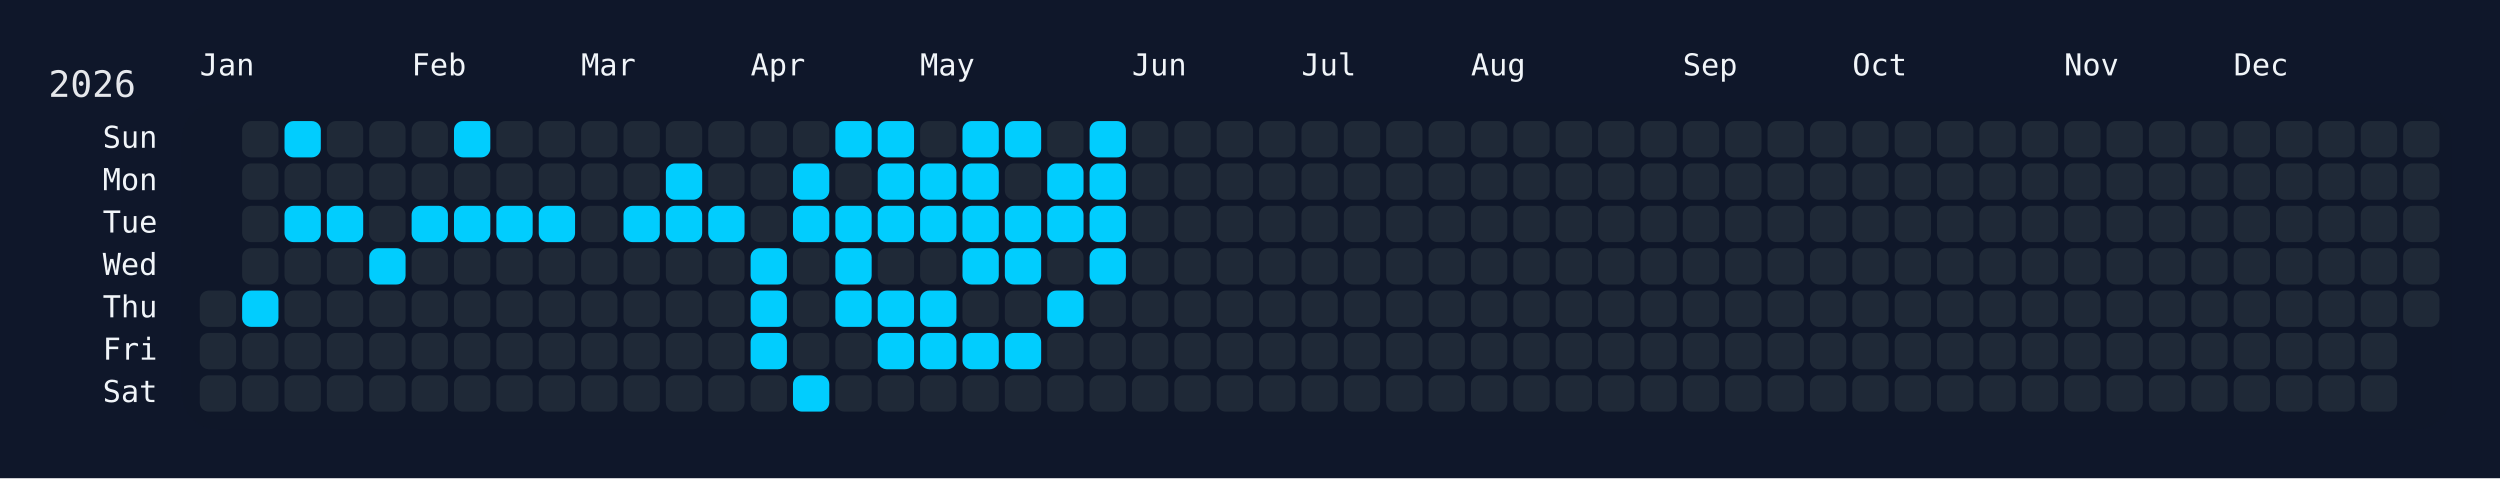
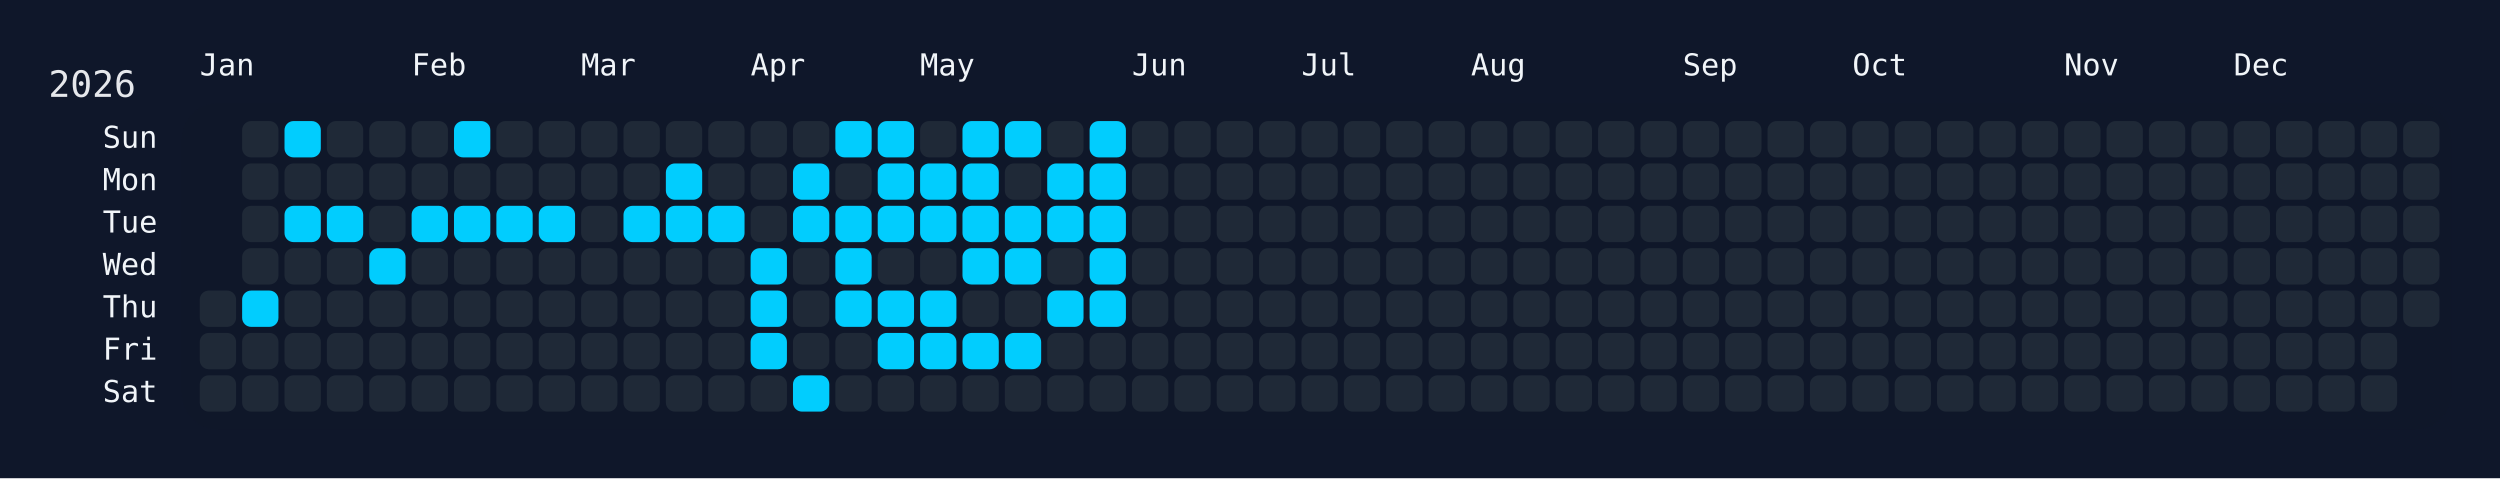
<svg xmlns="http://www.w3.org/2000/svg" width="826" height="158" viewBox="0 0 826 158">
  <rect width="826" height="158" fill="#0f172a" />
  <rect x="60" y="34" width="750" height="108" rx="12" ry="12" fill="rgba(15, 23, 42, 0.8)" />
  <text x="16" y="32" font-size="12" fill="#e5e7eb" font-family="JetBrains Mono, ui-monospace, SFMono-Regular, Menlo, Monaco, Consolas, monospace">2026</text>
  <text x="66" y="18" font-size="10" fill="#f1f5f9" font-family="JetBrains Mono, ui-monospace, SFMono-Regular, Menlo, Monaco, Consolas, monospace" dominant-baseline="hanging">Jan</text>
  <text x="136" y="18" font-size="10" fill="#f1f5f9" font-family="JetBrains Mono, ui-monospace, SFMono-Regular, Menlo, Monaco, Consolas, monospace" dominant-baseline="hanging">Feb</text>
  <text x="192" y="18" font-size="10" fill="#f1f5f9" font-family="JetBrains Mono, ui-monospace, SFMono-Regular, Menlo, Monaco, Consolas, monospace" dominant-baseline="hanging">Mar</text>
  <text x="248" y="18" font-size="10" fill="#f1f5f9" font-family="JetBrains Mono, ui-monospace, SFMono-Regular, Menlo, Monaco, Consolas, monospace" dominant-baseline="hanging">Apr</text>
  <text x="304" y="18" font-size="10" fill="#f1f5f9" font-family="JetBrains Mono, ui-monospace, SFMono-Regular, Menlo, Monaco, Consolas, monospace" dominant-baseline="hanging">May</text>
  <text x="374" y="18" font-size="10" fill="#f1f5f9" font-family="JetBrains Mono, ui-monospace, SFMono-Regular, Menlo, Monaco, Consolas, monospace" dominant-baseline="hanging">Jun</text>
  <text x="430" y="18" font-size="10" fill="#f1f5f9" font-family="JetBrains Mono, ui-monospace, SFMono-Regular, Menlo, Monaco, Consolas, monospace" dominant-baseline="hanging">Jul</text>
  <text x="486" y="18" font-size="10" fill="#f1f5f9" font-family="JetBrains Mono, ui-monospace, SFMono-Regular, Menlo, Monaco, Consolas, monospace" dominant-baseline="hanging">Aug</text>
  <text x="556" y="18" font-size="10" fill="#f1f5f9" font-family="JetBrains Mono, ui-monospace, SFMono-Regular, Menlo, Monaco, Consolas, monospace" dominant-baseline="hanging">Sep</text>
  <text x="612" y="18" font-size="10" fill="#f1f5f9" font-family="JetBrains Mono, ui-monospace, SFMono-Regular, Menlo, Monaco, Consolas, monospace" dominant-baseline="hanging">Oct</text>
  <text x="682" y="18" font-size="10" fill="#f1f5f9" font-family="JetBrains Mono, ui-monospace, SFMono-Regular, Menlo, Monaco, Consolas, monospace" dominant-baseline="hanging">Nov</text>
  <text x="738" y="18" font-size="10" fill="#f1f5f9" font-family="JetBrains Mono, ui-monospace, SFMono-Regular, Menlo, Monaco, Consolas, monospace" dominant-baseline="hanging">Dec</text>
  <text x="52" y="46.0" font-size="10" fill="#f1f5f9" font-family="JetBrains Mono, ui-monospace, SFMono-Regular, Menlo, Monaco, Consolas, monospace" text-anchor="end" dominant-baseline="middle">Sun</text>
  <text x="52" y="60.0" font-size="10" fill="#f1f5f9" font-family="JetBrains Mono, ui-monospace, SFMono-Regular, Menlo, Monaco, Consolas, monospace" text-anchor="end" dominant-baseline="middle">Mon</text>
  <text x="52" y="74.0" font-size="10" fill="#f1f5f9" font-family="JetBrains Mono, ui-monospace, SFMono-Regular, Menlo, Monaco, Consolas, monospace" text-anchor="end" dominant-baseline="middle">Tue</text>
  <text x="52" y="88.0" font-size="10" fill="#f1f5f9" font-family="JetBrains Mono, ui-monospace, SFMono-Regular, Menlo, Monaco, Consolas, monospace" text-anchor="end" dominant-baseline="middle">Wed</text>
  <text x="52" y="102.0" font-size="10" fill="#f1f5f9" font-family="JetBrains Mono, ui-monospace, SFMono-Regular, Menlo, Monaco, Consolas, monospace" text-anchor="end" dominant-baseline="middle">Thu</text>
  <text x="52" y="116.0" font-size="10" fill="#f1f5f9" font-family="JetBrains Mono, ui-monospace, SFMono-Regular, Menlo, Monaco, Consolas, monospace" text-anchor="end" dominant-baseline="middle">Fri</text>
  <text x="52" y="130.0" font-size="10" fill="#f1f5f9" font-family="JetBrains Mono, ui-monospace, SFMono-Regular, Menlo, Monaco, Consolas, monospace" text-anchor="end" dominant-baseline="middle">Sat</text>
  <g transform="translate(66,40)">
    <rect x="0" y="56" width="12" height="12" rx="3" ry="3" fill="#1f2937" data-date="2026-01-01" />
    <rect x="0" y="70" width="12" height="12" rx="3" ry="3" fill="#1f2937" data-date="2026-01-02" />
    <rect x="0" y="84" width="12" height="12" rx="3" ry="3" fill="#1f2937" data-date="2026-01-03" />
    <rect x="14" y="0" width="12" height="12" rx="3" ry="3" fill="#1f2937" data-date="2026-01-04" />
    <rect x="14" y="14" width="12" height="12" rx="3" ry="3" fill="#1f2937" data-date="2026-01-05" />
    <rect x="14" y="28" width="12" height="12" rx="3" ry="3" fill="#1f2937" data-date="2026-01-06" />
    <rect x="14" y="42" width="12" height="12" rx="3" ry="3" fill="#1f2937" data-date="2026-01-07" />
    <rect x="14" y="56" width="12" height="12" rx="3" ry="3" fill="#01cdfe" data-date="2026-01-08" />
    <rect x="14" y="70" width="12" height="12" rx="3" ry="3" fill="#1f2937" data-date="2026-01-09" />
    <rect x="14" y="84" width="12" height="12" rx="3" ry="3" fill="#1f2937" data-date="2026-01-10" />
    <rect x="28" y="0" width="12" height="12" rx="3" ry="3" fill="#01cdfe" data-date="2026-01-11" />
    <rect x="28" y="14" width="12" height="12" rx="3" ry="3" fill="#1f2937" data-date="2026-01-12" />
    <rect x="28" y="28" width="12" height="12" rx="3" ry="3" fill="#01cdfe" data-date="2026-01-13" />
    <rect x="28" y="42" width="12" height="12" rx="3" ry="3" fill="#1f2937" data-date="2026-01-14" />
    <rect x="28" y="56" width="12" height="12" rx="3" ry="3" fill="#1f2937" data-date="2026-01-15" />
    <rect x="28" y="70" width="12" height="12" rx="3" ry="3" fill="#1f2937" data-date="2026-01-16" />
    <rect x="28" y="84" width="12" height="12" rx="3" ry="3" fill="#1f2937" data-date="2026-01-17" />
    <rect x="42" y="0" width="12" height="12" rx="3" ry="3" fill="#1f2937" data-date="2026-01-18" />
    <rect x="42" y="14" width="12" height="12" rx="3" ry="3" fill="#1f2937" data-date="2026-01-19" />
    <rect x="42" y="28" width="12" height="12" rx="3" ry="3" fill="#01cdfe" data-date="2026-01-20" />
    <rect x="42" y="42" width="12" height="12" rx="3" ry="3" fill="#1f2937" data-date="2026-01-21" />
    <rect x="42" y="56" width="12" height="12" rx="3" ry="3" fill="#1f2937" data-date="2026-01-22" />
    <rect x="42" y="70" width="12" height="12" rx="3" ry="3" fill="#1f2937" data-date="2026-01-23" />
    <rect x="42" y="84" width="12" height="12" rx="3" ry="3" fill="#1f2937" data-date="2026-01-24" />
    <rect x="56" y="0" width="12" height="12" rx="3" ry="3" fill="#1f2937" data-date="2026-01-25" />
    <rect x="56" y="14" width="12" height="12" rx="3" ry="3" fill="#1f2937" data-date="2026-01-26" />
    <rect x="56" y="28" width="12" height="12" rx="3" ry="3" fill="#1f2937" data-date="2026-01-27" />
    <rect x="56" y="42" width="12" height="12" rx="3" ry="3" fill="#01cdfe" data-date="2026-01-28" />
    <rect x="56" y="56" width="12" height="12" rx="3" ry="3" fill="#1f2937" data-date="2026-01-29" />
    <rect x="56" y="70" width="12" height="12" rx="3" ry="3" fill="#1f2937" data-date="2026-01-30" />
    <rect x="56" y="84" width="12" height="12" rx="3" ry="3" fill="#1f2937" data-date="2026-01-31" />
    <rect x="70" y="0" width="12" height="12" rx="3" ry="3" fill="#1f2937" data-date="2026-02-01" />
    <rect x="70" y="14" width="12" height="12" rx="3" ry="3" fill="#1f2937" data-date="2026-02-02" />
    <rect x="70" y="28" width="12" height="12" rx="3" ry="3" fill="#01cdfe" data-date="2026-02-03" />
    <rect x="70" y="42" width="12" height="12" rx="3" ry="3" fill="#1f2937" data-date="2026-02-04" />
    <rect x="70" y="56" width="12" height="12" rx="3" ry="3" fill="#1f2937" data-date="2026-02-05" />
    <rect x="70" y="70" width="12" height="12" rx="3" ry="3" fill="#1f2937" data-date="2026-02-06" />
    <rect x="70" y="84" width="12" height="12" rx="3" ry="3" fill="#1f2937" data-date="2026-02-07" />
    <rect x="84" y="0" width="12" height="12" rx="3" ry="3" fill="#01cdfe" data-date="2026-02-08" />
    <rect x="84" y="14" width="12" height="12" rx="3" ry="3" fill="#1f2937" data-date="2026-02-09" />
    <rect x="84" y="28" width="12" height="12" rx="3" ry="3" fill="#01cdfe" data-date="2026-02-10" />
    <rect x="84" y="42" width="12" height="12" rx="3" ry="3" fill="#1f2937" data-date="2026-02-11" />
    <rect x="84" y="56" width="12" height="12" rx="3" ry="3" fill="#1f2937" data-date="2026-02-12" />
    <rect x="84" y="70" width="12" height="12" rx="3" ry="3" fill="#1f2937" data-date="2026-02-13" />
    <rect x="84" y="84" width="12" height="12" rx="3" ry="3" fill="#1f2937" data-date="2026-02-14" />
    <rect x="98" y="0" width="12" height="12" rx="3" ry="3" fill="#1f2937" data-date="2026-02-15" />
    <rect x="98" y="14" width="12" height="12" rx="3" ry="3" fill="#1f2937" data-date="2026-02-16" />
    <rect x="98" y="28" width="12" height="12" rx="3" ry="3" fill="#01cdfe" data-date="2026-02-17" />
    <rect x="98" y="42" width="12" height="12" rx="3" ry="3" fill="#1f2937" data-date="2026-02-18" />
    <rect x="98" y="56" width="12" height="12" rx="3" ry="3" fill="#1f2937" data-date="2026-02-19" />
    <rect x="98" y="70" width="12" height="12" rx="3" ry="3" fill="#1f2937" data-date="2026-02-20" />
    <rect x="98" y="84" width="12" height="12" rx="3" ry="3" fill="#1f2937" data-date="2026-02-21" />
    <rect x="112" y="0" width="12" height="12" rx="3" ry="3" fill="#1f2937" data-date="2026-02-22" />
    <rect x="112" y="14" width="12" height="12" rx="3" ry="3" fill="#1f2937" data-date="2026-02-23" />
    <rect x="112" y="28" width="12" height="12" rx="3" ry="3" fill="#01cdfe" data-date="2026-02-24" />
    <rect x="112" y="42" width="12" height="12" rx="3" ry="3" fill="#1f2937" data-date="2026-02-25" />
    <rect x="112" y="56" width="12" height="12" rx="3" ry="3" fill="#1f2937" data-date="2026-02-26" />
    <rect x="112" y="70" width="12" height="12" rx="3" ry="3" fill="#1f2937" data-date="2026-02-27" />
    <rect x="112" y="84" width="12" height="12" rx="3" ry="3" fill="#1f2937" data-date="2026-02-28" />
    <rect x="126" y="0" width="12" height="12" rx="3" ry="3" fill="#1f2937" data-date="2026-03-01" />
    <rect x="126" y="14" width="12" height="12" rx="3" ry="3" fill="#1f2937" data-date="2026-03-02" />
    <rect x="126" y="28" width="12" height="12" rx="3" ry="3" fill="#1f2937" data-date="2026-03-03" />
    <rect x="126" y="42" width="12" height="12" rx="3" ry="3" fill="#1f2937" data-date="2026-03-04" />
    <rect x="126" y="56" width="12" height="12" rx="3" ry="3" fill="#1f2937" data-date="2026-03-05" />
    <rect x="126" y="70" width="12" height="12" rx="3" ry="3" fill="#1f2937" data-date="2026-03-06" />
    <rect x="126" y="84" width="12" height="12" rx="3" ry="3" fill="#1f2937" data-date="2026-03-07" />
    <rect x="140" y="0" width="12" height="12" rx="3" ry="3" fill="#1f2937" data-date="2026-03-08" />
    <rect x="140" y="14" width="12" height="12" rx="3" ry="3" fill="#1f2937" data-date="2026-03-09" />
    <rect x="140" y="28" width="12" height="12" rx="3" ry="3" fill="#01cdfe" data-date="2026-03-10" />
    <rect x="140" y="42" width="12" height="12" rx="3" ry="3" fill="#1f2937" data-date="2026-03-11" />
    <rect x="140" y="56" width="12" height="12" rx="3" ry="3" fill="#1f2937" data-date="2026-03-12" />
    <rect x="140" y="70" width="12" height="12" rx="3" ry="3" fill="#1f2937" data-date="2026-03-13" />
    <rect x="140" y="84" width="12" height="12" rx="3" ry="3" fill="#1f2937" data-date="2026-03-14" />
    <rect x="154" y="0" width="12" height="12" rx="3" ry="3" fill="#1f2937" data-date="2026-03-15" />
    <rect x="154" y="14" width="12" height="12" rx="3" ry="3" fill="#01cdfe" data-date="2026-03-16" />
    <rect x="154" y="28" width="12" height="12" rx="3" ry="3" fill="#01cdfe" data-date="2026-03-17" />
    <rect x="154" y="42" width="12" height="12" rx="3" ry="3" fill="#1f2937" data-date="2026-03-18" />
    <rect x="154" y="56" width="12" height="12" rx="3" ry="3" fill="#1f2937" data-date="2026-03-19" />
    <rect x="154" y="70" width="12" height="12" rx="3" ry="3" fill="#1f2937" data-date="2026-03-20" />
    <rect x="154" y="84" width="12" height="12" rx="3" ry="3" fill="#1f2937" data-date="2026-03-21" />
    <rect x="168" y="0" width="12" height="12" rx="3" ry="3" fill="#1f2937" data-date="2026-03-22" />
    <rect x="168" y="14" width="12" height="12" rx="3" ry="3" fill="#1f2937" data-date="2026-03-23" />
    <rect x="168" y="28" width="12" height="12" rx="3" ry="3" fill="#01cdfe" data-date="2026-03-24" />
    <rect x="168" y="42" width="12" height="12" rx="3" ry="3" fill="#1f2937" data-date="2026-03-25" />
    <rect x="168" y="56" width="12" height="12" rx="3" ry="3" fill="#1f2937" data-date="2026-03-26" />
    <rect x="168" y="70" width="12" height="12" rx="3" ry="3" fill="#1f2937" data-date="2026-03-27" />
    <rect x="168" y="84" width="12" height="12" rx="3" ry="3" fill="#1f2937" data-date="2026-03-28" />
    <rect x="182" y="0" width="12" height="12" rx="3" ry="3" fill="#1f2937" data-date="2026-03-29" />
    <rect x="182" y="14" width="12" height="12" rx="3" ry="3" fill="#1f2937" data-date="2026-03-30" />
    <rect x="182" y="28" width="12" height="12" rx="3" ry="3" fill="#1f2937" data-date="2026-03-31" />
    <rect x="182" y="42" width="12" height="12" rx="3" ry="3" fill="#01cdfe" data-date="2026-04-01" />
    <rect x="182" y="56" width="12" height="12" rx="3" ry="3" fill="#01cdfe" data-date="2026-04-02" />
    <rect x="182" y="70" width="12" height="12" rx="3" ry="3" fill="#01cdfe" data-date="2026-04-03" />
    <rect x="182" y="84" width="12" height="12" rx="3" ry="3" fill="#1f2937" data-date="2026-04-04" />
    <rect x="196" y="0" width="12" height="12" rx="3" ry="3" fill="#1f2937" data-date="2026-04-05" />
    <rect x="196" y="14" width="12" height="12" rx="3" ry="3" fill="#01cdfe" data-date="2026-04-06" />
    <rect x="196" y="28" width="12" height="12" rx="3" ry="3" fill="#01cdfe" data-date="2026-04-07" />
    <rect x="196" y="42" width="12" height="12" rx="3" ry="3" fill="#1f2937" data-date="2026-04-08" />
    <rect x="196" y="56" width="12" height="12" rx="3" ry="3" fill="#1f2937" data-date="2026-04-09" />
    <rect x="196" y="70" width="12" height="12" rx="3" ry="3" fill="#1f2937" data-date="2026-04-10" />
    <rect x="196" y="84" width="12" height="12" rx="3" ry="3" fill="#01cdfe" data-date="2026-04-11" />
    <rect x="210" y="0" width="12" height="12" rx="3" ry="3" fill="#01cdfe" data-date="2026-04-12" />
    <rect x="210" y="14" width="12" height="12" rx="3" ry="3" fill="#1f2937" data-date="2026-04-13" />
    <rect x="210" y="28" width="12" height="12" rx="3" ry="3" fill="#01cdfe" data-date="2026-04-14" />
    <rect x="210" y="42" width="12" height="12" rx="3" ry="3" fill="#01cdfe" data-date="2026-04-15" />
    <rect x="210" y="56" width="12" height="12" rx="3" ry="3" fill="#01cdfe" data-date="2026-04-16" />
    <rect x="210" y="70" width="12" height="12" rx="3" ry="3" fill="#1f2937" data-date="2026-04-17" />
    <rect x="210" y="84" width="12" height="12" rx="3" ry="3" fill="#1f2937" data-date="2026-04-18" />
    <rect x="224" y="0" width="12" height="12" rx="3" ry="3" fill="#01cdfe" data-date="2026-04-19" />
    <rect x="224" y="14" width="12" height="12" rx="3" ry="3" fill="#01cdfe" data-date="2026-04-20" />
    <rect x="224" y="28" width="12" height="12" rx="3" ry="3" fill="#01cdfe" data-date="2026-04-21" />
    <rect x="224" y="42" width="12" height="12" rx="3" ry="3" fill="#1f2937" data-date="2026-04-22" />
    <rect x="224" y="56" width="12" height="12" rx="3" ry="3" fill="#01cdfe" data-date="2026-04-23" />
    <rect x="224" y="70" width="12" height="12" rx="3" ry="3" fill="#01cdfe" data-date="2026-04-24" />
    <rect x="224" y="84" width="12" height="12" rx="3" ry="3" fill="#1f2937" data-date="2026-04-25" />
    <rect x="238" y="0" width="12" height="12" rx="3" ry="3" fill="#1f2937" data-date="2026-04-26" />
    <rect x="238" y="14" width="12" height="12" rx="3" ry="3" fill="#01cdfe" data-date="2026-04-27" />
    <rect x="238" y="28" width="12" height="12" rx="3" ry="3" fill="#01cdfe" data-date="2026-04-28" />
    <rect x="238" y="42" width="12" height="12" rx="3" ry="3" fill="#1f2937" data-date="2026-04-29" />
    <rect x="238" y="56" width="12" height="12" rx="3" ry="3" fill="#01cdfe" data-date="2026-04-30" />
    <rect x="238" y="70" width="12" height="12" rx="3" ry="3" fill="#01cdfe" data-date="2026-05-01" />
    <rect x="238" y="84" width="12" height="12" rx="3" ry="3" fill="#1f2937" data-date="2026-05-02" />
    <rect x="252" y="0" width="12" height="12" rx="3" ry="3" fill="#01cdfe" data-date="2026-05-03" />
    <rect x="252" y="14" width="12" height="12" rx="3" ry="3" fill="#01cdfe" data-date="2026-05-04" />
    <rect x="252" y="28" width="12" height="12" rx="3" ry="3" fill="#01cdfe" data-date="2026-05-05" />
    <rect x="252" y="42" width="12" height="12" rx="3" ry="3" fill="#01cdfe" data-date="2026-05-06" />
    <rect x="252" y="56" width="12" height="12" rx="3" ry="3" fill="#1f2937" data-date="2026-05-07" />
    <rect x="252" y="70" width="12" height="12" rx="3" ry="3" fill="#01cdfe" data-date="2026-05-08" />
    <rect x="252" y="84" width="12" height="12" rx="3" ry="3" fill="#1f2937" data-date="2026-05-09" />
    <rect x="266" y="0" width="12" height="12" rx="3" ry="3" fill="#01cdfe" data-date="2026-05-10" />
    <rect x="266" y="14" width="12" height="12" rx="3" ry="3" fill="#1f2937" data-date="2026-05-11" />
    <rect x="266" y="28" width="12" height="12" rx="3" ry="3" fill="#01cdfe" data-date="2026-05-12" />
    <rect x="266" y="42" width="12" height="12" rx="3" ry="3" fill="#01cdfe" data-date="2026-05-13" />
    <rect x="266" y="56" width="12" height="12" rx="3" ry="3" fill="#1f2937" data-date="2026-05-14" />
    <rect x="266" y="70" width="12" height="12" rx="3" ry="3" fill="#01cdfe" data-date="2026-05-15" />
    <rect x="266" y="84" width="12" height="12" rx="3" ry="3" fill="#1f2937" data-date="2026-05-16" />
    <rect x="280" y="0" width="12" height="12" rx="3" ry="3" fill="#1f2937" data-date="2026-05-17" />
    <rect x="280" y="14" width="12" height="12" rx="3" ry="3" fill="#01cdfe" data-date="2026-05-18" />
    <rect x="280" y="28" width="12" height="12" rx="3" ry="3" fill="#01cdfe" data-date="2026-05-19" />
    <rect x="280" y="42" width="12" height="12" rx="3" ry="3" fill="#1f2937" data-date="2026-05-20" />
    <rect x="280" y="56" width="12" height="12" rx="3" ry="3" fill="#01cdfe" data-date="2026-05-21" />
    <rect x="280" y="70" width="12" height="12" rx="3" ry="3" fill="#1f2937" data-date="2026-05-22" />
    <rect x="280" y="84" width="12" height="12" rx="3" ry="3" fill="#1f2937" data-date="2026-05-23" />
    <rect x="294" y="0" width="12" height="12" rx="3" ry="3" fill="#01cdfe" data-date="2026-05-24" />
    <rect x="294" y="14" width="12" height="12" rx="3" ry="3" fill="#01cdfe" data-date="2026-05-25" />
    <rect x="294" y="28" width="12" height="12" rx="3" ry="3" fill="#01cdfe" data-date="2026-05-26" />
    <rect x="294" y="42" width="12" height="12" rx="3" ry="3" fill="#01cdfe" data-date="2026-05-27" />
-     <rect x="294" y="56" width="12" height="12" rx="3" ry="3" fill="#1f2937" data-date="2026-05-28" />
+     <rect x="294" y="56" width="12" height="12" rx="3" ry="3" fill="#01cdfe" data-date="2026-05-28" />
    <rect x="294" y="70" width="12" height="12" rx="3" ry="3" fill="#1f2937" data-date="2026-05-29" />
    <rect x="294" y="84" width="12" height="12" rx="3" ry="3" fill="#1f2937" data-date="2026-05-30" />
    <rect x="308" y="0" width="12" height="12" rx="3" ry="3" fill="#1f2937" data-date="2026-05-31" />
    <rect x="308" y="14" width="12" height="12" rx="3" ry="3" fill="#1f2937" data-date="2026-06-01" />
    <rect x="308" y="28" width="12" height="12" rx="3" ry="3" fill="#1f2937" data-date="2026-06-02" />
    <rect x="308" y="42" width="12" height="12" rx="3" ry="3" fill="#1f2937" data-date="2026-06-03" />
    <rect x="308" y="56" width="12" height="12" rx="3" ry="3" fill="#1f2937" data-date="2026-06-04" />
    <rect x="308" y="70" width="12" height="12" rx="3" ry="3" fill="#1f2937" data-date="2026-06-05" />
    <rect x="308" y="84" width="12" height="12" rx="3" ry="3" fill="#1f2937" data-date="2026-06-06" />
    <rect x="322" y="0" width="12" height="12" rx="3" ry="3" fill="#1f2937" data-date="2026-06-07" />
    <rect x="322" y="14" width="12" height="12" rx="3" ry="3" fill="#1f2937" data-date="2026-06-08" />
    <rect x="322" y="28" width="12" height="12" rx="3" ry="3" fill="#1f2937" data-date="2026-06-09" />
    <rect x="322" y="42" width="12" height="12" rx="3" ry="3" fill="#1f2937" data-date="2026-06-10" />
    <rect x="322" y="56" width="12" height="12" rx="3" ry="3" fill="#1f2937" data-date="2026-06-11" />
    <rect x="322" y="70" width="12" height="12" rx="3" ry="3" fill="#1f2937" data-date="2026-06-12" />
    <rect x="322" y="84" width="12" height="12" rx="3" ry="3" fill="#1f2937" data-date="2026-06-13" />
    <rect x="336" y="0" width="12" height="12" rx="3" ry="3" fill="#1f2937" data-date="2026-06-14" />
    <rect x="336" y="14" width="12" height="12" rx="3" ry="3" fill="#1f2937" data-date="2026-06-15" />
    <rect x="336" y="28" width="12" height="12" rx="3" ry="3" fill="#1f2937" data-date="2026-06-16" />
    <rect x="336" y="42" width="12" height="12" rx="3" ry="3" fill="#1f2937" data-date="2026-06-17" />
    <rect x="336" y="56" width="12" height="12" rx="3" ry="3" fill="#1f2937" data-date="2026-06-18" />
    <rect x="336" y="70" width="12" height="12" rx="3" ry="3" fill="#1f2937" data-date="2026-06-19" />
    <rect x="336" y="84" width="12" height="12" rx="3" ry="3" fill="#1f2937" data-date="2026-06-20" />
    <rect x="350" y="0" width="12" height="12" rx="3" ry="3" fill="#1f2937" data-date="2026-06-21" />
    <rect x="350" y="14" width="12" height="12" rx="3" ry="3" fill="#1f2937" data-date="2026-06-22" />
    <rect x="350" y="28" width="12" height="12" rx="3" ry="3" fill="#1f2937" data-date="2026-06-23" />
    <rect x="350" y="42" width="12" height="12" rx="3" ry="3" fill="#1f2937" data-date="2026-06-24" />
    <rect x="350" y="56" width="12" height="12" rx="3" ry="3" fill="#1f2937" data-date="2026-06-25" />
    <rect x="350" y="70" width="12" height="12" rx="3" ry="3" fill="#1f2937" data-date="2026-06-26" />
    <rect x="350" y="84" width="12" height="12" rx="3" ry="3" fill="#1f2937" data-date="2026-06-27" />
    <rect x="364" y="0" width="12" height="12" rx="3" ry="3" fill="#1f2937" data-date="2026-06-28" />
    <rect x="364" y="14" width="12" height="12" rx="3" ry="3" fill="#1f2937" data-date="2026-06-29" />
    <rect x="364" y="28" width="12" height="12" rx="3" ry="3" fill="#1f2937" data-date="2026-06-30" />
    <rect x="364" y="42" width="12" height="12" rx="3" ry="3" fill="#1f2937" data-date="2026-07-01" />
    <rect x="364" y="56" width="12" height="12" rx="3" ry="3" fill="#1f2937" data-date="2026-07-02" />
    <rect x="364" y="70" width="12" height="12" rx="3" ry="3" fill="#1f2937" data-date="2026-07-03" />
    <rect x="364" y="84" width="12" height="12" rx="3" ry="3" fill="#1f2937" data-date="2026-07-04" />
    <rect x="378" y="0" width="12" height="12" rx="3" ry="3" fill="#1f2937" data-date="2026-07-05" />
    <rect x="378" y="14" width="12" height="12" rx="3" ry="3" fill="#1f2937" data-date="2026-07-06" />
    <rect x="378" y="28" width="12" height="12" rx="3" ry="3" fill="#1f2937" data-date="2026-07-07" />
    <rect x="378" y="42" width="12" height="12" rx="3" ry="3" fill="#1f2937" data-date="2026-07-08" />
    <rect x="378" y="56" width="12" height="12" rx="3" ry="3" fill="#1f2937" data-date="2026-07-09" />
    <rect x="378" y="70" width="12" height="12" rx="3" ry="3" fill="#1f2937" data-date="2026-07-10" />
    <rect x="378" y="84" width="12" height="12" rx="3" ry="3" fill="#1f2937" data-date="2026-07-11" />
    <rect x="392" y="0" width="12" height="12" rx="3" ry="3" fill="#1f2937" data-date="2026-07-12" />
    <rect x="392" y="14" width="12" height="12" rx="3" ry="3" fill="#1f2937" data-date="2026-07-13" />
    <rect x="392" y="28" width="12" height="12" rx="3" ry="3" fill="#1f2937" data-date="2026-07-14" />
    <rect x="392" y="42" width="12" height="12" rx="3" ry="3" fill="#1f2937" data-date="2026-07-15" />
    <rect x="392" y="56" width="12" height="12" rx="3" ry="3" fill="#1f2937" data-date="2026-07-16" />
    <rect x="392" y="70" width="12" height="12" rx="3" ry="3" fill="#1f2937" data-date="2026-07-17" />
    <rect x="392" y="84" width="12" height="12" rx="3" ry="3" fill="#1f2937" data-date="2026-07-18" />
    <rect x="406" y="0" width="12" height="12" rx="3" ry="3" fill="#1f2937" data-date="2026-07-19" />
    <rect x="406" y="14" width="12" height="12" rx="3" ry="3" fill="#1f2937" data-date="2026-07-20" />
    <rect x="406" y="28" width="12" height="12" rx="3" ry="3" fill="#1f2937" data-date="2026-07-21" />
    <rect x="406" y="42" width="12" height="12" rx="3" ry="3" fill="#1f2937" data-date="2026-07-22" />
    <rect x="406" y="56" width="12" height="12" rx="3" ry="3" fill="#1f2937" data-date="2026-07-23" />
    <rect x="406" y="70" width="12" height="12" rx="3" ry="3" fill="#1f2937" data-date="2026-07-24" />
    <rect x="406" y="84" width="12" height="12" rx="3" ry="3" fill="#1f2937" data-date="2026-07-25" />
    <rect x="420" y="0" width="12" height="12" rx="3" ry="3" fill="#1f2937" data-date="2026-07-26" />
    <rect x="420" y="14" width="12" height="12" rx="3" ry="3" fill="#1f2937" data-date="2026-07-27" />
    <rect x="420" y="28" width="12" height="12" rx="3" ry="3" fill="#1f2937" data-date="2026-07-28" />
    <rect x="420" y="42" width="12" height="12" rx="3" ry="3" fill="#1f2937" data-date="2026-07-29" />
    <rect x="420" y="56" width="12" height="12" rx="3" ry="3" fill="#1f2937" data-date="2026-07-30" />
    <rect x="420" y="70" width="12" height="12" rx="3" ry="3" fill="#1f2937" data-date="2026-07-31" />
    <rect x="420" y="84" width="12" height="12" rx="3" ry="3" fill="#1f2937" data-date="2026-08-01" />
    <rect x="434" y="0" width="12" height="12" rx="3" ry="3" fill="#1f2937" data-date="2026-08-02" />
    <rect x="434" y="14" width="12" height="12" rx="3" ry="3" fill="#1f2937" data-date="2026-08-03" />
    <rect x="434" y="28" width="12" height="12" rx="3" ry="3" fill="#1f2937" data-date="2026-08-04" />
    <rect x="434" y="42" width="12" height="12" rx="3" ry="3" fill="#1f2937" data-date="2026-08-05" />
    <rect x="434" y="56" width="12" height="12" rx="3" ry="3" fill="#1f2937" data-date="2026-08-06" />
    <rect x="434" y="70" width="12" height="12" rx="3" ry="3" fill="#1f2937" data-date="2026-08-07" />
    <rect x="434" y="84" width="12" height="12" rx="3" ry="3" fill="#1f2937" data-date="2026-08-08" />
    <rect x="448" y="0" width="12" height="12" rx="3" ry="3" fill="#1f2937" data-date="2026-08-09" />
    <rect x="448" y="14" width="12" height="12" rx="3" ry="3" fill="#1f2937" data-date="2026-08-10" />
    <rect x="448" y="28" width="12" height="12" rx="3" ry="3" fill="#1f2937" data-date="2026-08-11" />
    <rect x="448" y="42" width="12" height="12" rx="3" ry="3" fill="#1f2937" data-date="2026-08-12" />
    <rect x="448" y="56" width="12" height="12" rx="3" ry="3" fill="#1f2937" data-date="2026-08-13" />
    <rect x="448" y="70" width="12" height="12" rx="3" ry="3" fill="#1f2937" data-date="2026-08-14" />
    <rect x="448" y="84" width="12" height="12" rx="3" ry="3" fill="#1f2937" data-date="2026-08-15" />
    <rect x="462" y="0" width="12" height="12" rx="3" ry="3" fill="#1f2937" data-date="2026-08-16" />
    <rect x="462" y="14" width="12" height="12" rx="3" ry="3" fill="#1f2937" data-date="2026-08-17" />
    <rect x="462" y="28" width="12" height="12" rx="3" ry="3" fill="#1f2937" data-date="2026-08-18" />
    <rect x="462" y="42" width="12" height="12" rx="3" ry="3" fill="#1f2937" data-date="2026-08-19" />
    <rect x="462" y="56" width="12" height="12" rx="3" ry="3" fill="#1f2937" data-date="2026-08-20" />
    <rect x="462" y="70" width="12" height="12" rx="3" ry="3" fill="#1f2937" data-date="2026-08-21" />
    <rect x="462" y="84" width="12" height="12" rx="3" ry="3" fill="#1f2937" data-date="2026-08-22" />
    <rect x="476" y="0" width="12" height="12" rx="3" ry="3" fill="#1f2937" data-date="2026-08-23" />
    <rect x="476" y="14" width="12" height="12" rx="3" ry="3" fill="#1f2937" data-date="2026-08-24" />
    <rect x="476" y="28" width="12" height="12" rx="3" ry="3" fill="#1f2937" data-date="2026-08-25" />
    <rect x="476" y="42" width="12" height="12" rx="3" ry="3" fill="#1f2937" data-date="2026-08-26" />
    <rect x="476" y="56" width="12" height="12" rx="3" ry="3" fill="#1f2937" data-date="2026-08-27" />
    <rect x="476" y="70" width="12" height="12" rx="3" ry="3" fill="#1f2937" data-date="2026-08-28" />
    <rect x="476" y="84" width="12" height="12" rx="3" ry="3" fill="#1f2937" data-date="2026-08-29" />
    <rect x="490" y="0" width="12" height="12" rx="3" ry="3" fill="#1f2937" data-date="2026-08-30" />
    <rect x="490" y="14" width="12" height="12" rx="3" ry="3" fill="#1f2937" data-date="2026-08-31" />
    <rect x="490" y="28" width="12" height="12" rx="3" ry="3" fill="#1f2937" data-date="2026-09-01" />
    <rect x="490" y="42" width="12" height="12" rx="3" ry="3" fill="#1f2937" data-date="2026-09-02" />
    <rect x="490" y="56" width="12" height="12" rx="3" ry="3" fill="#1f2937" data-date="2026-09-03" />
    <rect x="490" y="70" width="12" height="12" rx="3" ry="3" fill="#1f2937" data-date="2026-09-04" />
    <rect x="490" y="84" width="12" height="12" rx="3" ry="3" fill="#1f2937" data-date="2026-09-05" />
    <rect x="504" y="0" width="12" height="12" rx="3" ry="3" fill="#1f2937" data-date="2026-09-06" />
    <rect x="504" y="14" width="12" height="12" rx="3" ry="3" fill="#1f2937" data-date="2026-09-07" />
    <rect x="504" y="28" width="12" height="12" rx="3" ry="3" fill="#1f2937" data-date="2026-09-08" />
    <rect x="504" y="42" width="12" height="12" rx="3" ry="3" fill="#1f2937" data-date="2026-09-09" />
    <rect x="504" y="56" width="12" height="12" rx="3" ry="3" fill="#1f2937" data-date="2026-09-10" />
    <rect x="504" y="70" width="12" height="12" rx="3" ry="3" fill="#1f2937" data-date="2026-09-11" />
    <rect x="504" y="84" width="12" height="12" rx="3" ry="3" fill="#1f2937" data-date="2026-09-12" />
    <rect x="518" y="0" width="12" height="12" rx="3" ry="3" fill="#1f2937" data-date="2026-09-13" />
    <rect x="518" y="14" width="12" height="12" rx="3" ry="3" fill="#1f2937" data-date="2026-09-14" />
    <rect x="518" y="28" width="12" height="12" rx="3" ry="3" fill="#1f2937" data-date="2026-09-15" />
    <rect x="518" y="42" width="12" height="12" rx="3" ry="3" fill="#1f2937" data-date="2026-09-16" />
    <rect x="518" y="56" width="12" height="12" rx="3" ry="3" fill="#1f2937" data-date="2026-09-17" />
    <rect x="518" y="70" width="12" height="12" rx="3" ry="3" fill="#1f2937" data-date="2026-09-18" />
    <rect x="518" y="84" width="12" height="12" rx="3" ry="3" fill="#1f2937" data-date="2026-09-19" />
    <rect x="532" y="0" width="12" height="12" rx="3" ry="3" fill="#1f2937" data-date="2026-09-20" />
    <rect x="532" y="14" width="12" height="12" rx="3" ry="3" fill="#1f2937" data-date="2026-09-21" />
    <rect x="532" y="28" width="12" height="12" rx="3" ry="3" fill="#1f2937" data-date="2026-09-22" />
    <rect x="532" y="42" width="12" height="12" rx="3" ry="3" fill="#1f2937" data-date="2026-09-23" />
    <rect x="532" y="56" width="12" height="12" rx="3" ry="3" fill="#1f2937" data-date="2026-09-24" />
    <rect x="532" y="70" width="12" height="12" rx="3" ry="3" fill="#1f2937" data-date="2026-09-25" />
    <rect x="532" y="84" width="12" height="12" rx="3" ry="3" fill="#1f2937" data-date="2026-09-26" />
    <rect x="546" y="0" width="12" height="12" rx="3" ry="3" fill="#1f2937" data-date="2026-09-27" />
    <rect x="546" y="14" width="12" height="12" rx="3" ry="3" fill="#1f2937" data-date="2026-09-28" />
    <rect x="546" y="28" width="12" height="12" rx="3" ry="3" fill="#1f2937" data-date="2026-09-29" />
    <rect x="546" y="42" width="12" height="12" rx="3" ry="3" fill="#1f2937" data-date="2026-09-30" />
    <rect x="546" y="56" width="12" height="12" rx="3" ry="3" fill="#1f2937" data-date="2026-10-01" />
    <rect x="546" y="70" width="12" height="12" rx="3" ry="3" fill="#1f2937" data-date="2026-10-02" />
    <rect x="546" y="84" width="12" height="12" rx="3" ry="3" fill="#1f2937" data-date="2026-10-03" />
    <rect x="560" y="0" width="12" height="12" rx="3" ry="3" fill="#1f2937" data-date="2026-10-04" />
    <rect x="560" y="14" width="12" height="12" rx="3" ry="3" fill="#1f2937" data-date="2026-10-05" />
    <rect x="560" y="28" width="12" height="12" rx="3" ry="3" fill="#1f2937" data-date="2026-10-06" />
    <rect x="560" y="42" width="12" height="12" rx="3" ry="3" fill="#1f2937" data-date="2026-10-07" />
    <rect x="560" y="56" width="12" height="12" rx="3" ry="3" fill="#1f2937" data-date="2026-10-08" />
    <rect x="560" y="70" width="12" height="12" rx="3" ry="3" fill="#1f2937" data-date="2026-10-09" />
    <rect x="560" y="84" width="12" height="12" rx="3" ry="3" fill="#1f2937" data-date="2026-10-10" />
    <rect x="574" y="0" width="12" height="12" rx="3" ry="3" fill="#1f2937" data-date="2026-10-11" />
    <rect x="574" y="14" width="12" height="12" rx="3" ry="3" fill="#1f2937" data-date="2026-10-12" />
    <rect x="574" y="28" width="12" height="12" rx="3" ry="3" fill="#1f2937" data-date="2026-10-13" />
    <rect x="574" y="42" width="12" height="12" rx="3" ry="3" fill="#1f2937" data-date="2026-10-14" />
    <rect x="574" y="56" width="12" height="12" rx="3" ry="3" fill="#1f2937" data-date="2026-10-15" />
    <rect x="574" y="70" width="12" height="12" rx="3" ry="3" fill="#1f2937" data-date="2026-10-16" />
    <rect x="574" y="84" width="12" height="12" rx="3" ry="3" fill="#1f2937" data-date="2026-10-17" />
    <rect x="588" y="0" width="12" height="12" rx="3" ry="3" fill="#1f2937" data-date="2026-10-18" />
    <rect x="588" y="14" width="12" height="12" rx="3" ry="3" fill="#1f2937" data-date="2026-10-19" />
    <rect x="588" y="28" width="12" height="12" rx="3" ry="3" fill="#1f2937" data-date="2026-10-20" />
    <rect x="588" y="42" width="12" height="12" rx="3" ry="3" fill="#1f2937" data-date="2026-10-21" />
    <rect x="588" y="56" width="12" height="12" rx="3" ry="3" fill="#1f2937" data-date="2026-10-22" />
    <rect x="588" y="70" width="12" height="12" rx="3" ry="3" fill="#1f2937" data-date="2026-10-23" />
    <rect x="588" y="84" width="12" height="12" rx="3" ry="3" fill="#1f2937" data-date="2026-10-24" />
    <rect x="602" y="0" width="12" height="12" rx="3" ry="3" fill="#1f2937" data-date="2026-10-25" />
    <rect x="602" y="14" width="12" height="12" rx="3" ry="3" fill="#1f2937" data-date="2026-10-26" />
    <rect x="602" y="28" width="12" height="12" rx="3" ry="3" fill="#1f2937" data-date="2026-10-27" />
    <rect x="602" y="42" width="12" height="12" rx="3" ry="3" fill="#1f2937" data-date="2026-10-28" />
    <rect x="602" y="56" width="12" height="12" rx="3" ry="3" fill="#1f2937" data-date="2026-10-29" />
    <rect x="602" y="70" width="12" height="12" rx="3" ry="3" fill="#1f2937" data-date="2026-10-30" />
    <rect x="602" y="84" width="12" height="12" rx="3" ry="3" fill="#1f2937" data-date="2026-10-31" />
    <rect x="616" y="0" width="12" height="12" rx="3" ry="3" fill="#1f2937" data-date="2026-11-01" />
    <rect x="616" y="14" width="12" height="12" rx="3" ry="3" fill="#1f2937" data-date="2026-11-02" />
    <rect x="616" y="28" width="12" height="12" rx="3" ry="3" fill="#1f2937" data-date="2026-11-03" />
    <rect x="616" y="42" width="12" height="12" rx="3" ry="3" fill="#1f2937" data-date="2026-11-04" />
    <rect x="616" y="56" width="12" height="12" rx="3" ry="3" fill="#1f2937" data-date="2026-11-05" />
    <rect x="616" y="70" width="12" height="12" rx="3" ry="3" fill="#1f2937" data-date="2026-11-06" />
    <rect x="616" y="84" width="12" height="12" rx="3" ry="3" fill="#1f2937" data-date="2026-11-07" />
    <rect x="630" y="0" width="12" height="12" rx="3" ry="3" fill="#1f2937" data-date="2026-11-08" />
    <rect x="630" y="14" width="12" height="12" rx="3" ry="3" fill="#1f2937" data-date="2026-11-09" />
    <rect x="630" y="28" width="12" height="12" rx="3" ry="3" fill="#1f2937" data-date="2026-11-10" />
    <rect x="630" y="42" width="12" height="12" rx="3" ry="3" fill="#1f2937" data-date="2026-11-11" />
    <rect x="630" y="56" width="12" height="12" rx="3" ry="3" fill="#1f2937" data-date="2026-11-12" />
    <rect x="630" y="70" width="12" height="12" rx="3" ry="3" fill="#1f2937" data-date="2026-11-13" />
    <rect x="630" y="84" width="12" height="12" rx="3" ry="3" fill="#1f2937" data-date="2026-11-14" />
    <rect x="644" y="0" width="12" height="12" rx="3" ry="3" fill="#1f2937" data-date="2026-11-15" />
    <rect x="644" y="14" width="12" height="12" rx="3" ry="3" fill="#1f2937" data-date="2026-11-16" />
    <rect x="644" y="28" width="12" height="12" rx="3" ry="3" fill="#1f2937" data-date="2026-11-17" />
    <rect x="644" y="42" width="12" height="12" rx="3" ry="3" fill="#1f2937" data-date="2026-11-18" />
    <rect x="644" y="56" width="12" height="12" rx="3" ry="3" fill="#1f2937" data-date="2026-11-19" />
    <rect x="644" y="70" width="12" height="12" rx="3" ry="3" fill="#1f2937" data-date="2026-11-20" />
    <rect x="644" y="84" width="12" height="12" rx="3" ry="3" fill="#1f2937" data-date="2026-11-21" />
    <rect x="658" y="0" width="12" height="12" rx="3" ry="3" fill="#1f2937" data-date="2026-11-22" />
    <rect x="658" y="14" width="12" height="12" rx="3" ry="3" fill="#1f2937" data-date="2026-11-23" />
    <rect x="658" y="28" width="12" height="12" rx="3" ry="3" fill="#1f2937" data-date="2026-11-24" />
    <rect x="658" y="42" width="12" height="12" rx="3" ry="3" fill="#1f2937" data-date="2026-11-25" />
    <rect x="658" y="56" width="12" height="12" rx="3" ry="3" fill="#1f2937" data-date="2026-11-26" />
    <rect x="658" y="70" width="12" height="12" rx="3" ry="3" fill="#1f2937" data-date="2026-11-27" />
    <rect x="658" y="84" width="12" height="12" rx="3" ry="3" fill="#1f2937" data-date="2026-11-28" />
    <rect x="672" y="0" width="12" height="12" rx="3" ry="3" fill="#1f2937" data-date="2026-11-29" />
    <rect x="672" y="14" width="12" height="12" rx="3" ry="3" fill="#1f2937" data-date="2026-11-30" />
    <rect x="672" y="28" width="12" height="12" rx="3" ry="3" fill="#1f2937" data-date="2026-12-01" />
    <rect x="672" y="42" width="12" height="12" rx="3" ry="3" fill="#1f2937" data-date="2026-12-02" />
    <rect x="672" y="56" width="12" height="12" rx="3" ry="3" fill="#1f2937" data-date="2026-12-03" />
    <rect x="672" y="70" width="12" height="12" rx="3" ry="3" fill="#1f2937" data-date="2026-12-04" />
    <rect x="672" y="84" width="12" height="12" rx="3" ry="3" fill="#1f2937" data-date="2026-12-05" />
    <rect x="686" y="0" width="12" height="12" rx="3" ry="3" fill="#1f2937" data-date="2026-12-06" />
    <rect x="686" y="14" width="12" height="12" rx="3" ry="3" fill="#1f2937" data-date="2026-12-07" />
    <rect x="686" y="28" width="12" height="12" rx="3" ry="3" fill="#1f2937" data-date="2026-12-08" />
    <rect x="686" y="42" width="12" height="12" rx="3" ry="3" fill="#1f2937" data-date="2026-12-09" />
    <rect x="686" y="56" width="12" height="12" rx="3" ry="3" fill="#1f2937" data-date="2026-12-10" />
    <rect x="686" y="70" width="12" height="12" rx="3" ry="3" fill="#1f2937" data-date="2026-12-11" />
    <rect x="686" y="84" width="12" height="12" rx="3" ry="3" fill="#1f2937" data-date="2026-12-12" />
    <rect x="700" y="0" width="12" height="12" rx="3" ry="3" fill="#1f2937" data-date="2026-12-13" />
    <rect x="700" y="14" width="12" height="12" rx="3" ry="3" fill="#1f2937" data-date="2026-12-14" />
    <rect x="700" y="28" width="12" height="12" rx="3" ry="3" fill="#1f2937" data-date="2026-12-15" />
    <rect x="700" y="42" width="12" height="12" rx="3" ry="3" fill="#1f2937" data-date="2026-12-16" />
    <rect x="700" y="56" width="12" height="12" rx="3" ry="3" fill="#1f2937" data-date="2026-12-17" />
    <rect x="700" y="70" width="12" height="12" rx="3" ry="3" fill="#1f2937" data-date="2026-12-18" />
    <rect x="700" y="84" width="12" height="12" rx="3" ry="3" fill="#1f2937" data-date="2026-12-19" />
    <rect x="714" y="0" width="12" height="12" rx="3" ry="3" fill="#1f2937" data-date="2026-12-20" />
    <rect x="714" y="14" width="12" height="12" rx="3" ry="3" fill="#1f2937" data-date="2026-12-21" />
    <rect x="714" y="28" width="12" height="12" rx="3" ry="3" fill="#1f2937" data-date="2026-12-22" />
    <rect x="714" y="42" width="12" height="12" rx="3" ry="3" fill="#1f2937" data-date="2026-12-23" />
    <rect x="714" y="56" width="12" height="12" rx="3" ry="3" fill="#1f2937" data-date="2026-12-24" />
    <rect x="714" y="70" width="12" height="12" rx="3" ry="3" fill="#1f2937" data-date="2026-12-25" />
    <rect x="714" y="84" width="12" height="12" rx="3" ry="3" fill="#1f2937" data-date="2026-12-26" />
    <rect x="728" y="0" width="12" height="12" rx="3" ry="3" fill="#1f2937" data-date="2026-12-27" />
    <rect x="728" y="14" width="12" height="12" rx="3" ry="3" fill="#1f2937" data-date="2026-12-28" />
    <rect x="728" y="28" width="12" height="12" rx="3" ry="3" fill="#1f2937" data-date="2026-12-29" />
    <rect x="728" y="42" width="12" height="12" rx="3" ry="3" fill="#1f2937" data-date="2026-12-30" />
    <rect x="728" y="56" width="12" height="12" rx="3" ry="3" fill="#1f2937" data-date="2026-12-31" />
  </g>
</svg>
